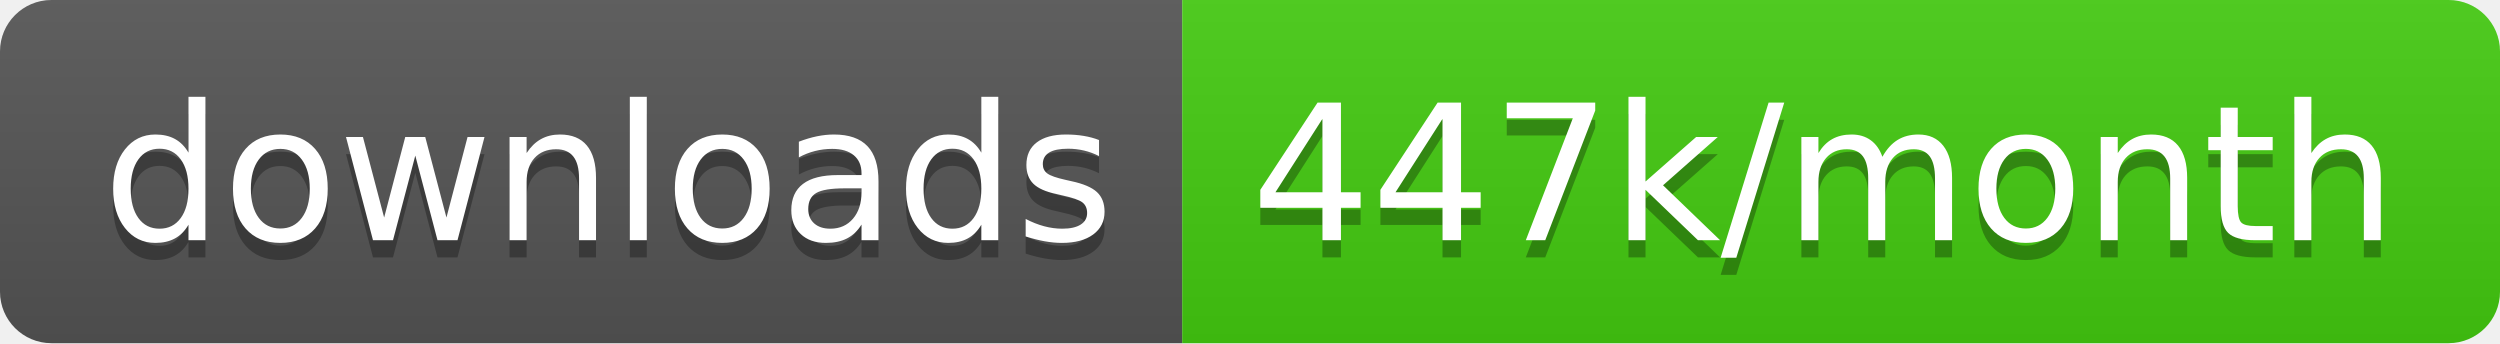
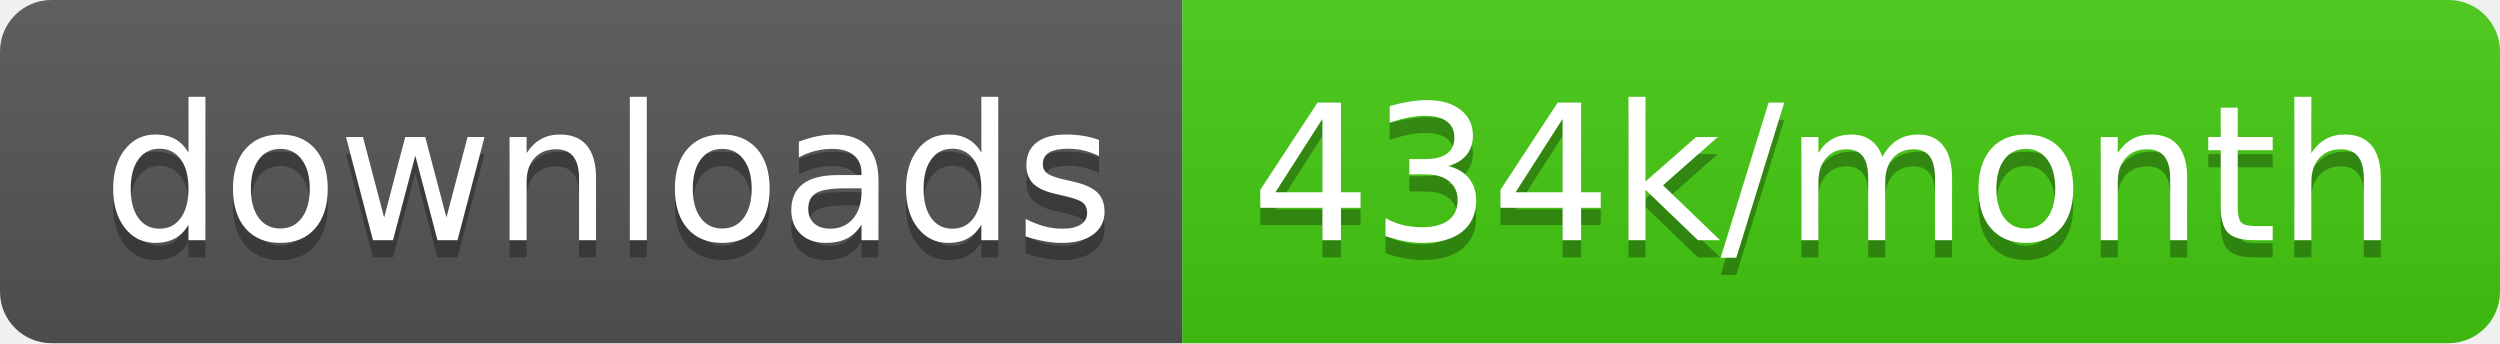
<svg xmlns="http://www.w3.org/2000/svg" width="145.7" height="20">
  <linearGradient id="smooth" x2="0" y2="100%">
    <stop offset="0" stop-color="#bbb" stop-opacity=".1" />
    <stop offset="1" stop-opacity=".1" />
  </linearGradient>
  <clipPath id="round">
    <rect width="145.7" height="20" rx="3" fill="#fff" />
  </clipPath>
  <g clip-path="url(#round)">
    <rect width="68.9" height="20" fill="#555" />
    <rect x="68.9" width="76.8" height="20" fill="#4c1" />
    <rect width="145.7" height="20" fill="url(#smooth)" />
  </g>
  <g fill="#fff" text-anchor="middle" font-family="DejaVu Sans,Verdana,Geneva,sans-serif" font-size="110">
    <text x="354.5" y="150" fill="#010101" fill-opacity=".3" transform="scale(0.1)" textLength="589.0" lengthAdjust="spacing">downloads</text>
    <text x="354.5" y="140" transform="scale(0.1)" textLength="589.0" lengthAdjust="spacing">downloads</text>
-     <text x="1063.0" y="150" fill="#010101" fill-opacity=".3" transform="scale(0.1)" textLength="668.0" lengthAdjust="spacing">447k/month</text>
-     <text x="1063.0" y="140" transform="scale(0.1)" textLength="668.0" lengthAdjust="spacing">447k/month</text>
+     <text x="1063.0" y="150" fill="#010101" fill-opacity=".3" transform="scale(0.1)" textLength="668.0" lengthAdjust="spacing">434k/month</text>
+     <text x="1063.0" y="140" transform="scale(0.1)" textLength="668.0" lengthAdjust="spacing">434k/month</text>
  </g>
</svg>
